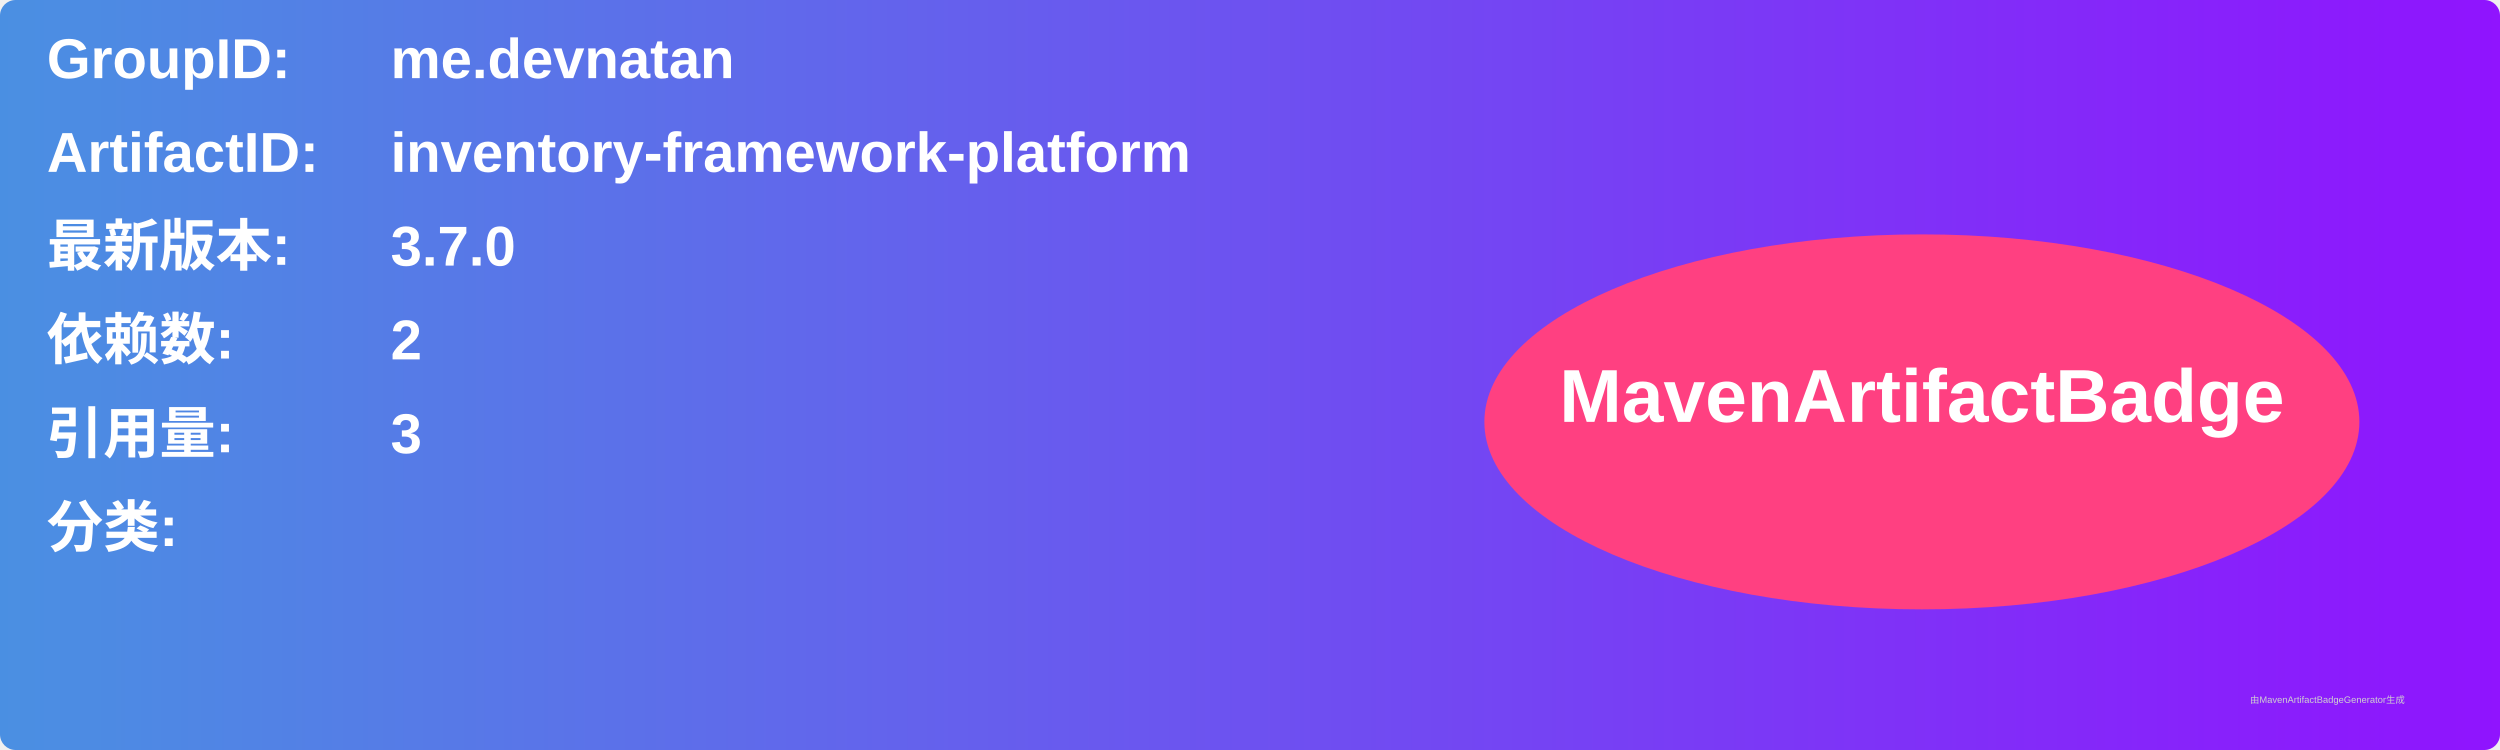
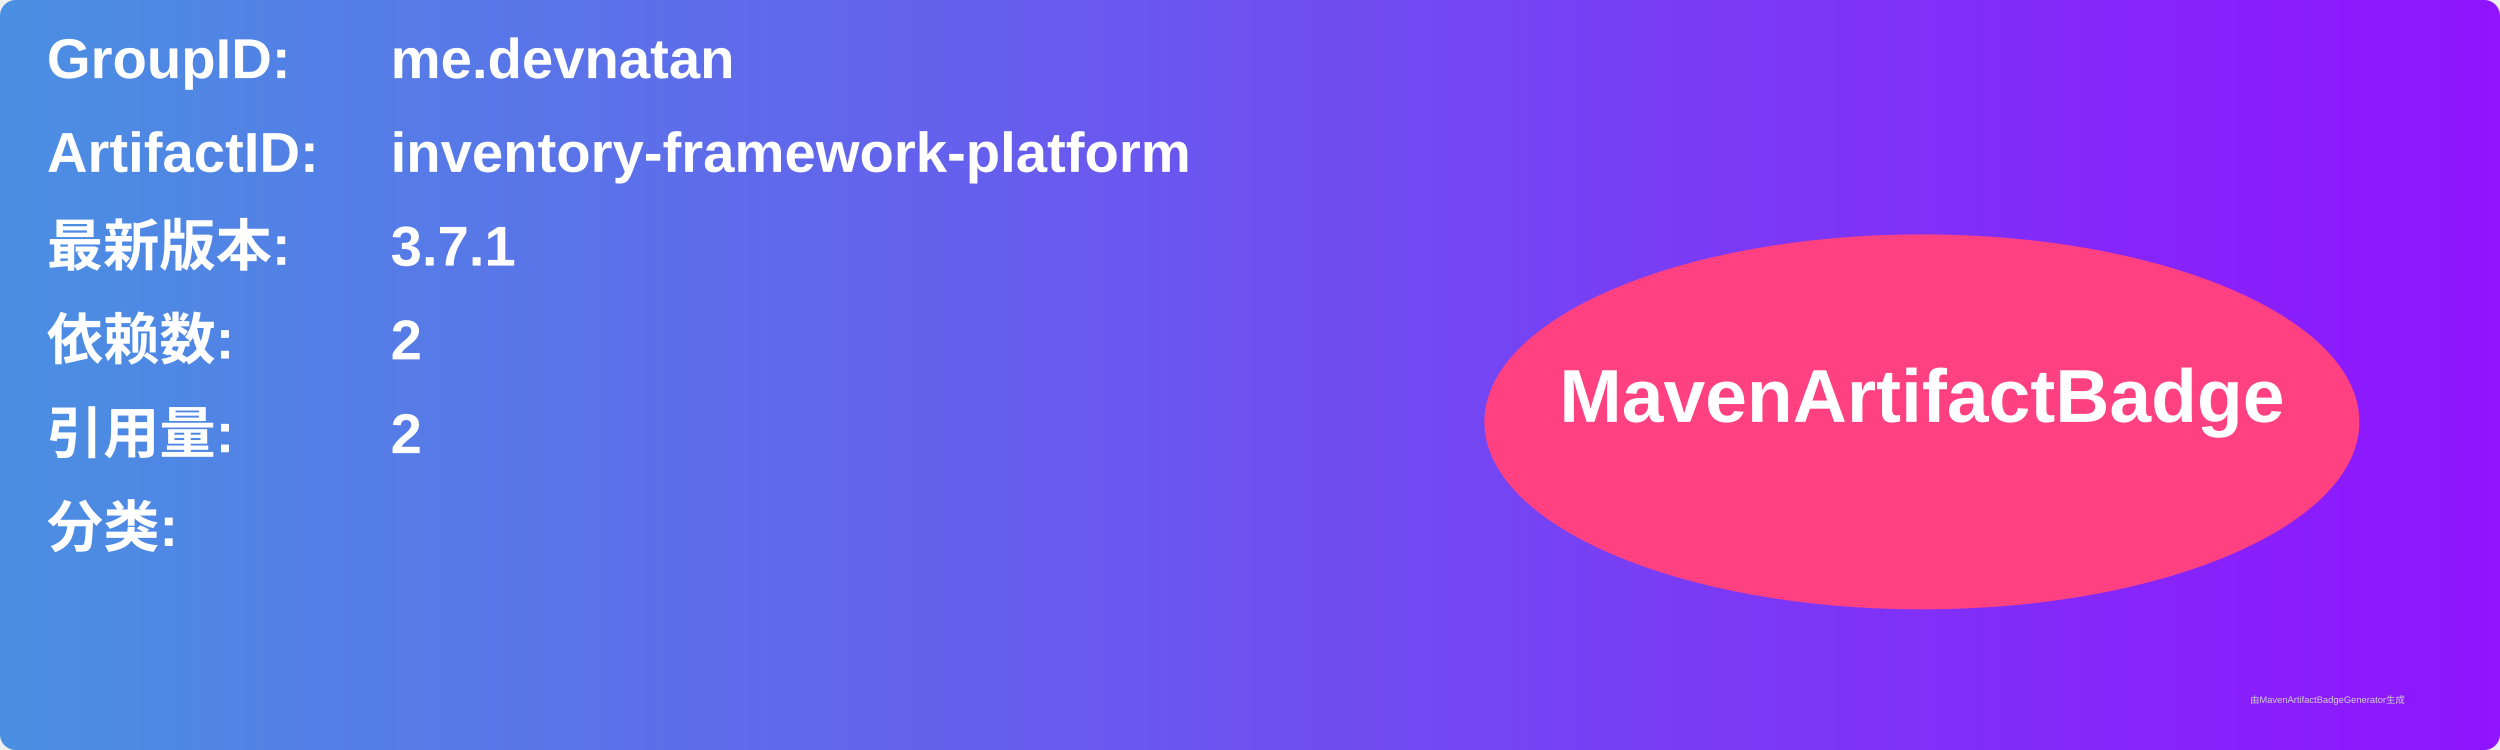
<svg xmlns="http://www.w3.org/2000/svg" width="800" height="240" viewBox="0 0 800 240">
  <linearGradient id="grad" x1="0%" y1="0%" x2="100%" y2="0%">
    <stop offset="0%" stop-color="#4a90e2" />
    <stop offset="100%" stop-color="#9013fe" />
  </linearGradient>
  <rect width="100%" height="100%" rx="5" ry="5" fill="url(#grad)" />
  <g transform="translate(15, 15)">
    <text x="0" y="10" font-family="Arial" font-size="18" fill="white" font-weight="bold" width="260">GroupID:</text>
    <text x="110" y="10" font-family="Arial" font-size="18" fill="white" font-weight="bold" width="460">me.devnatan</text>
    <text x="0" y="40" font-family="Arial" font-size="18" fill="white" font-weight="bold" width="260">ArtifactID:</text>
    <text x="110" y="40" font-family="Arial" font-size="18" fill="white" font-weight="bold" width="460">inventory-framework-platform</text>
    <text x="0" y="70" font-family="Arial" font-size="18" fill="white" font-weight="bold">最新版本:</text>
    <text x="110" y="70" font-family="Arial" font-size="18" fill="white" font-weight="bold">
-       <tspan font-weight="bold">3.7.0</tspan>
+       <tspan font-weight="bold">3.7.1</tspan>
    </text>
    <text x="0" y="100" font-family="Arial" font-size="18" fill="white" font-weight="bold">依赖数: </text>
    <text x="110" y="100" font-family="Arial" font-size="18" fill="white">
      <tspan font-weight="bold">2</tspan>
    </text>
    <text x="0" y="130" font-family="Arial" font-size="18" fill="white" font-weight="bold">引用量: </text>
    <text x="110" y="130" font-family="Arial" font-size="18" fill="white">
-       <tspan font-weight="bold">3</tspan>
+       <tspan font-weight="bold">2</tspan>
    </text>
    <text x="0" y="160" font-family="Arial" font-size="18" fill="white" font-weight="bold">分类:</text>
    <text x="10" y="190" font-family="Arial" font-size="10" fill="white">
      <tspan font-weight="bold" />
    </text>
    <ellipse cx="600" cy="120" rx="140" ry="60" fill="#ff4081" />
    <text x="600" y="120" text-anchor="middle" font-family="Arial" font-size="24" fill="white" font-weight="bold">MavenArtifactBadge</text>
  </g>
  <text x="720" y="225" font-family="Arial" font-size="3" fill="#d0d0d0">由MavenArtifactBadgeGenerator生成</text>
</svg>
